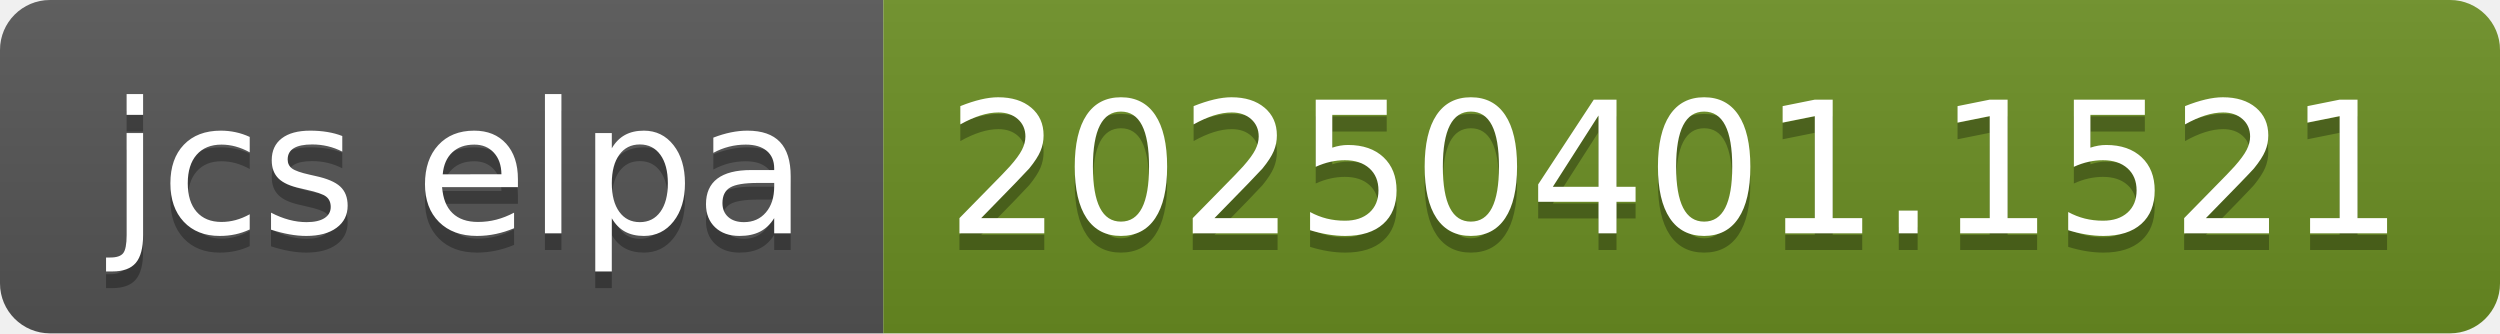
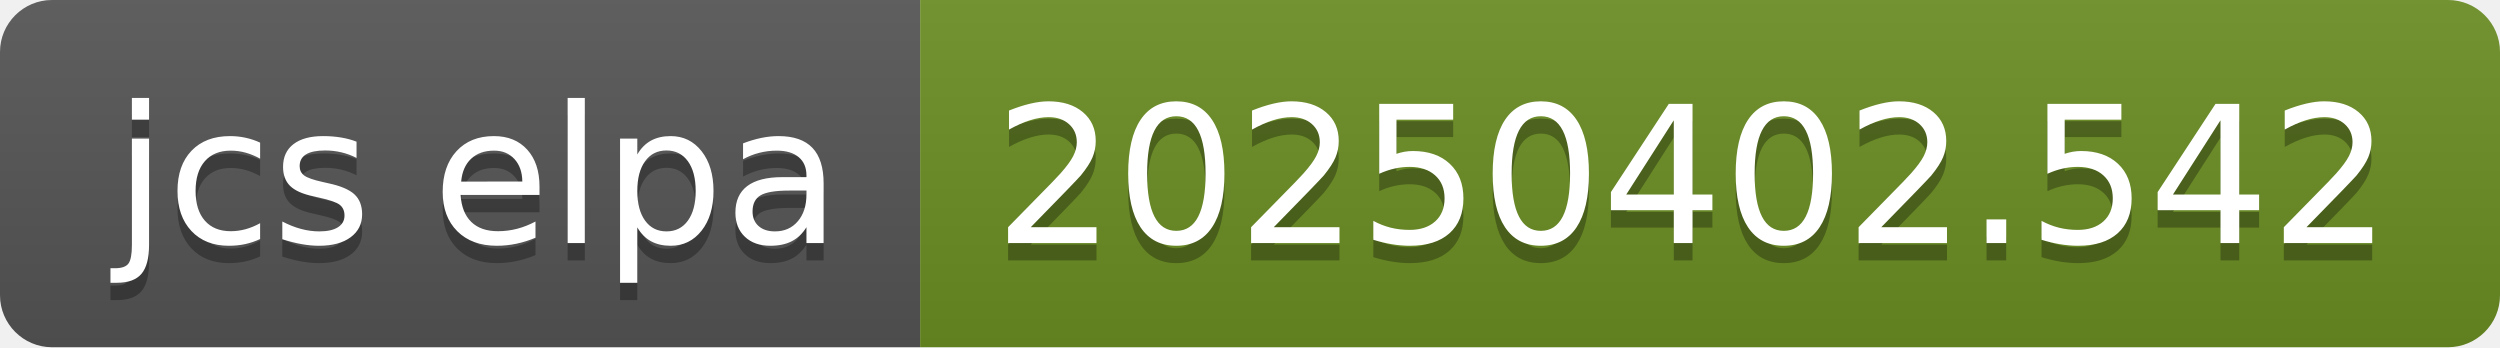
- <svg xmlns="http://www.w3.org/2000/svg" width="150" height="20" role="img" aria-label="jcs elpa: 20250401.1521">
+ <svg xmlns="http://www.w3.org/2000/svg" width="144" height="20" role="img" aria-label="jcs elpa: 20250402.542">
  <linearGradient id="s" x2="0" y2="100%">
    <stop offset="0" stop-color="#bbb" stop-opacity=".1" />
    <stop offset="1" stop-opacity=".1" />
  </linearGradient>
  <clipPath id="r">
-     <rect width="150" height="20" rx="3" fill="#fff" />
+     <rect width="144" height="20" rx="3" fill="#fff" />
  </clipPath>
  <g clip-path="url(#r)">
    <rect width="53" height="20" fill="#555" />
-     <rect x="53" width="97" height="20" fill="#6b8e23" />
-     <rect width="150" height="20" fill="url(#s)" />
+     <rect x="53" width="91" height="20" fill="#6b8e23" />
+     <rect width="144" height="20" fill="url(#s)" />
  </g>
  <g fill="#fff" text-anchor="middle" font-family="Verdana,Geneva,DejaVu Sans,sans-serif" text-rendering="geometricPrecision" font-size="110">
    <text aria-hidden="true" x="275" y="150" fill="#010101" fill-opacity=".3" transform="scale(.1)" textLength="430">jcs elpa</text>
    <text x="275" y="140" transform="scale(.1)" fill="#fff" textLength="430">jcs elpa</text>
-     <text aria-hidden="true" x="1005" y="150" fill="#010101" fill-opacity=".3" transform="scale(.1)" textLength="870">20250401.1521</text>
-     <text x="1005" y="140" transform="scale(.1)" fill="#fff" textLength="870">20250401.1521</text>
+     <text aria-hidden="true" x="975" y="150" fill="#010101" fill-opacity=".3" transform="scale(.1)" textLength="810">20250402.542</text>
+     <text x="975" y="140" transform="scale(.1)" fill="#fff" textLength="810">20250402.542</text>
  </g>
</svg>
